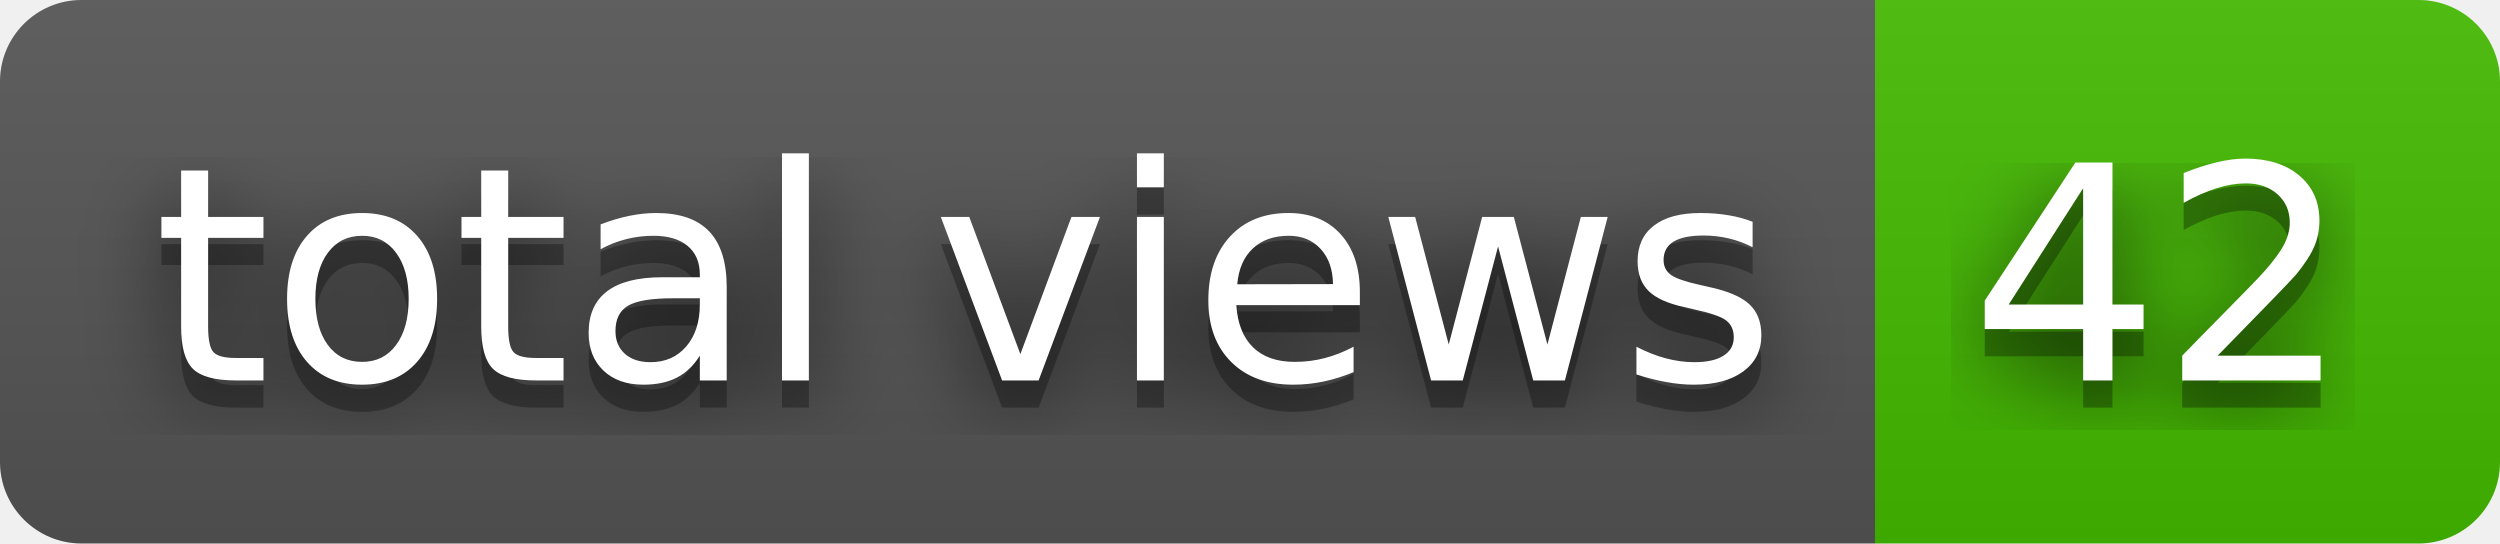
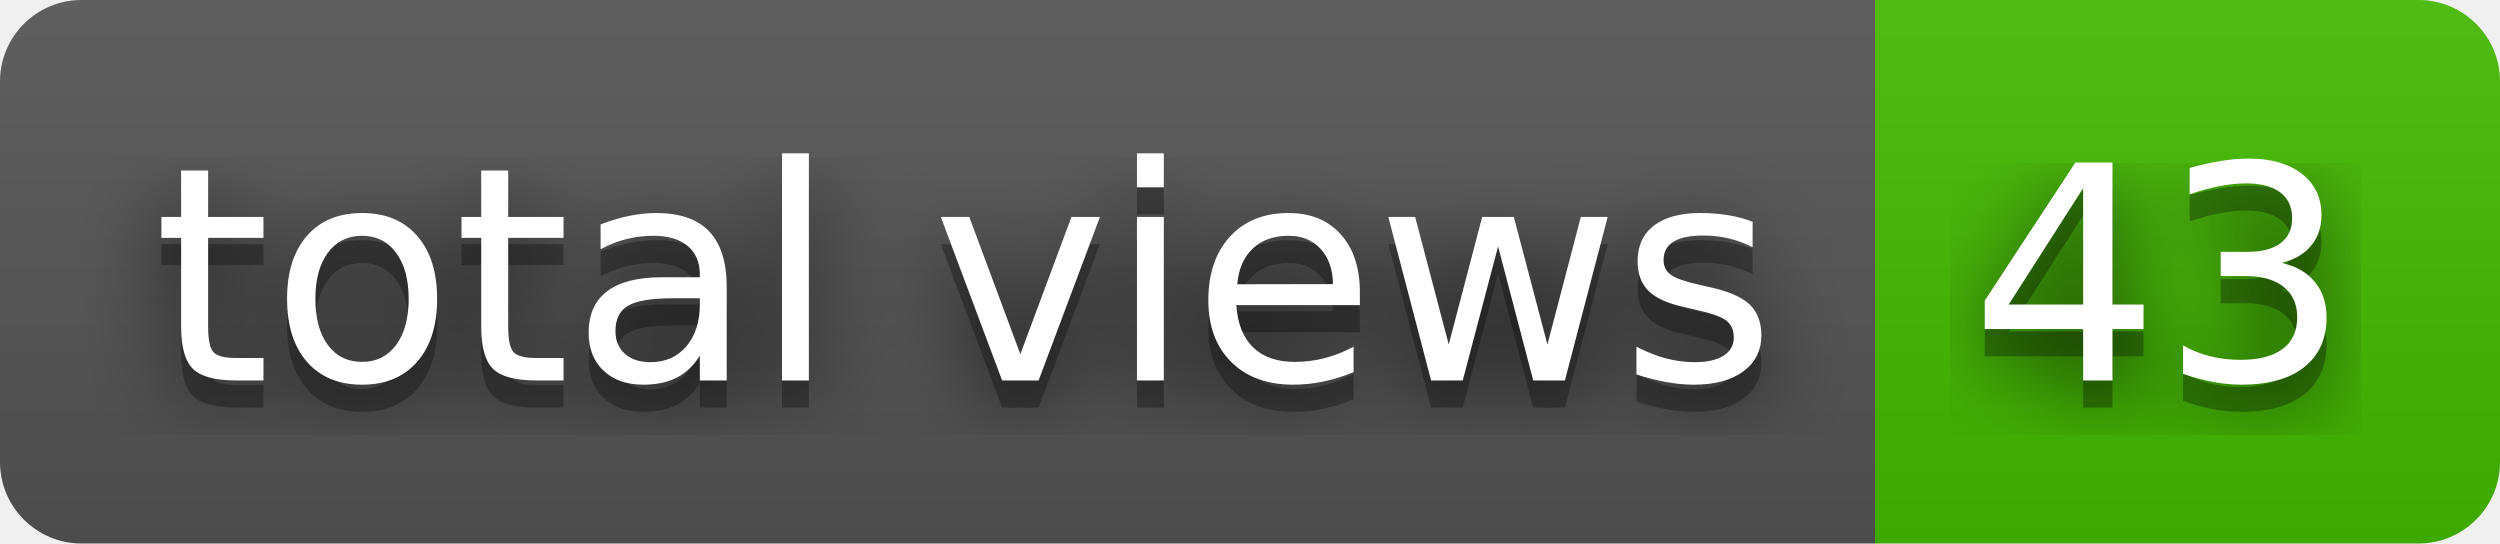
- <svg xmlns="http://www.w3.org/2000/svg" width="92" height="20" role="img" aria-label="total views: 42">
+ <svg xmlns="http://www.w3.org/2000/svg" width="92" height="20" role="img" aria-label="total views: 43">
  <filter id="blur">
    <feGaussianBlur stdDeviation="16" />
  </filter>
  <linearGradient id="s" x2="0" y2="100%">
    <stop offset="0" stop-color="#bbb" stop-opacity=".1" />
    <stop offset="1" stop-opacity=".1" />
  </linearGradient>
  <clipPath id="r">
    <rect width="92" height="20" rx="3" />
  </clipPath>
  <g clip-path="url(#r)">
    <rect width="69" height="20" fill="#555" />
    <rect x="69" width="23" height="20" fill="#4b0" />
    <rect width="92" height="20" fill="url(#s)" />
  </g>
  <g fill="#fff" text-anchor="middle" font-family="Verdana,Geneva,DejaVu Sans,sans-serif" text-rendering="geometricPrecision" font-size="110">
    <g transform="scale(.1)">
      <g aria-hidden="true" fill="#010101">
        <text x="355" y="150" fill-opacity=".8" filter="url(#blur)" textLength="590">total views</text>
        <text x="355" y="150" fill-opacity=".3" textLength="590">total views</text>
      </g>
      <text x="355" y="140" textLength="590">total views</text>
    </g>
    <g transform="scale(.1)">
      <g aria-hidden="true" fill="#010101">
-         <text x="795" y="150" fill-opacity=".8" filter="url(#blur)" textLength="130">42</text>
-         <text x="795" y="150" fill-opacity=".3" textLength="130">42</text>
+         <text x="795" y="150" fill-opacity=".8" filter="url(#blur)" textLength="130">43</text>
+         <text x="795" y="150" fill-opacity=".3" textLength="130">43</text>
      </g>
-       <text x="795" y="140" textLength="130">42</text>
+       <text x="795" y="140" textLength="130">43</text>
    </g>
  </g>
</svg>
